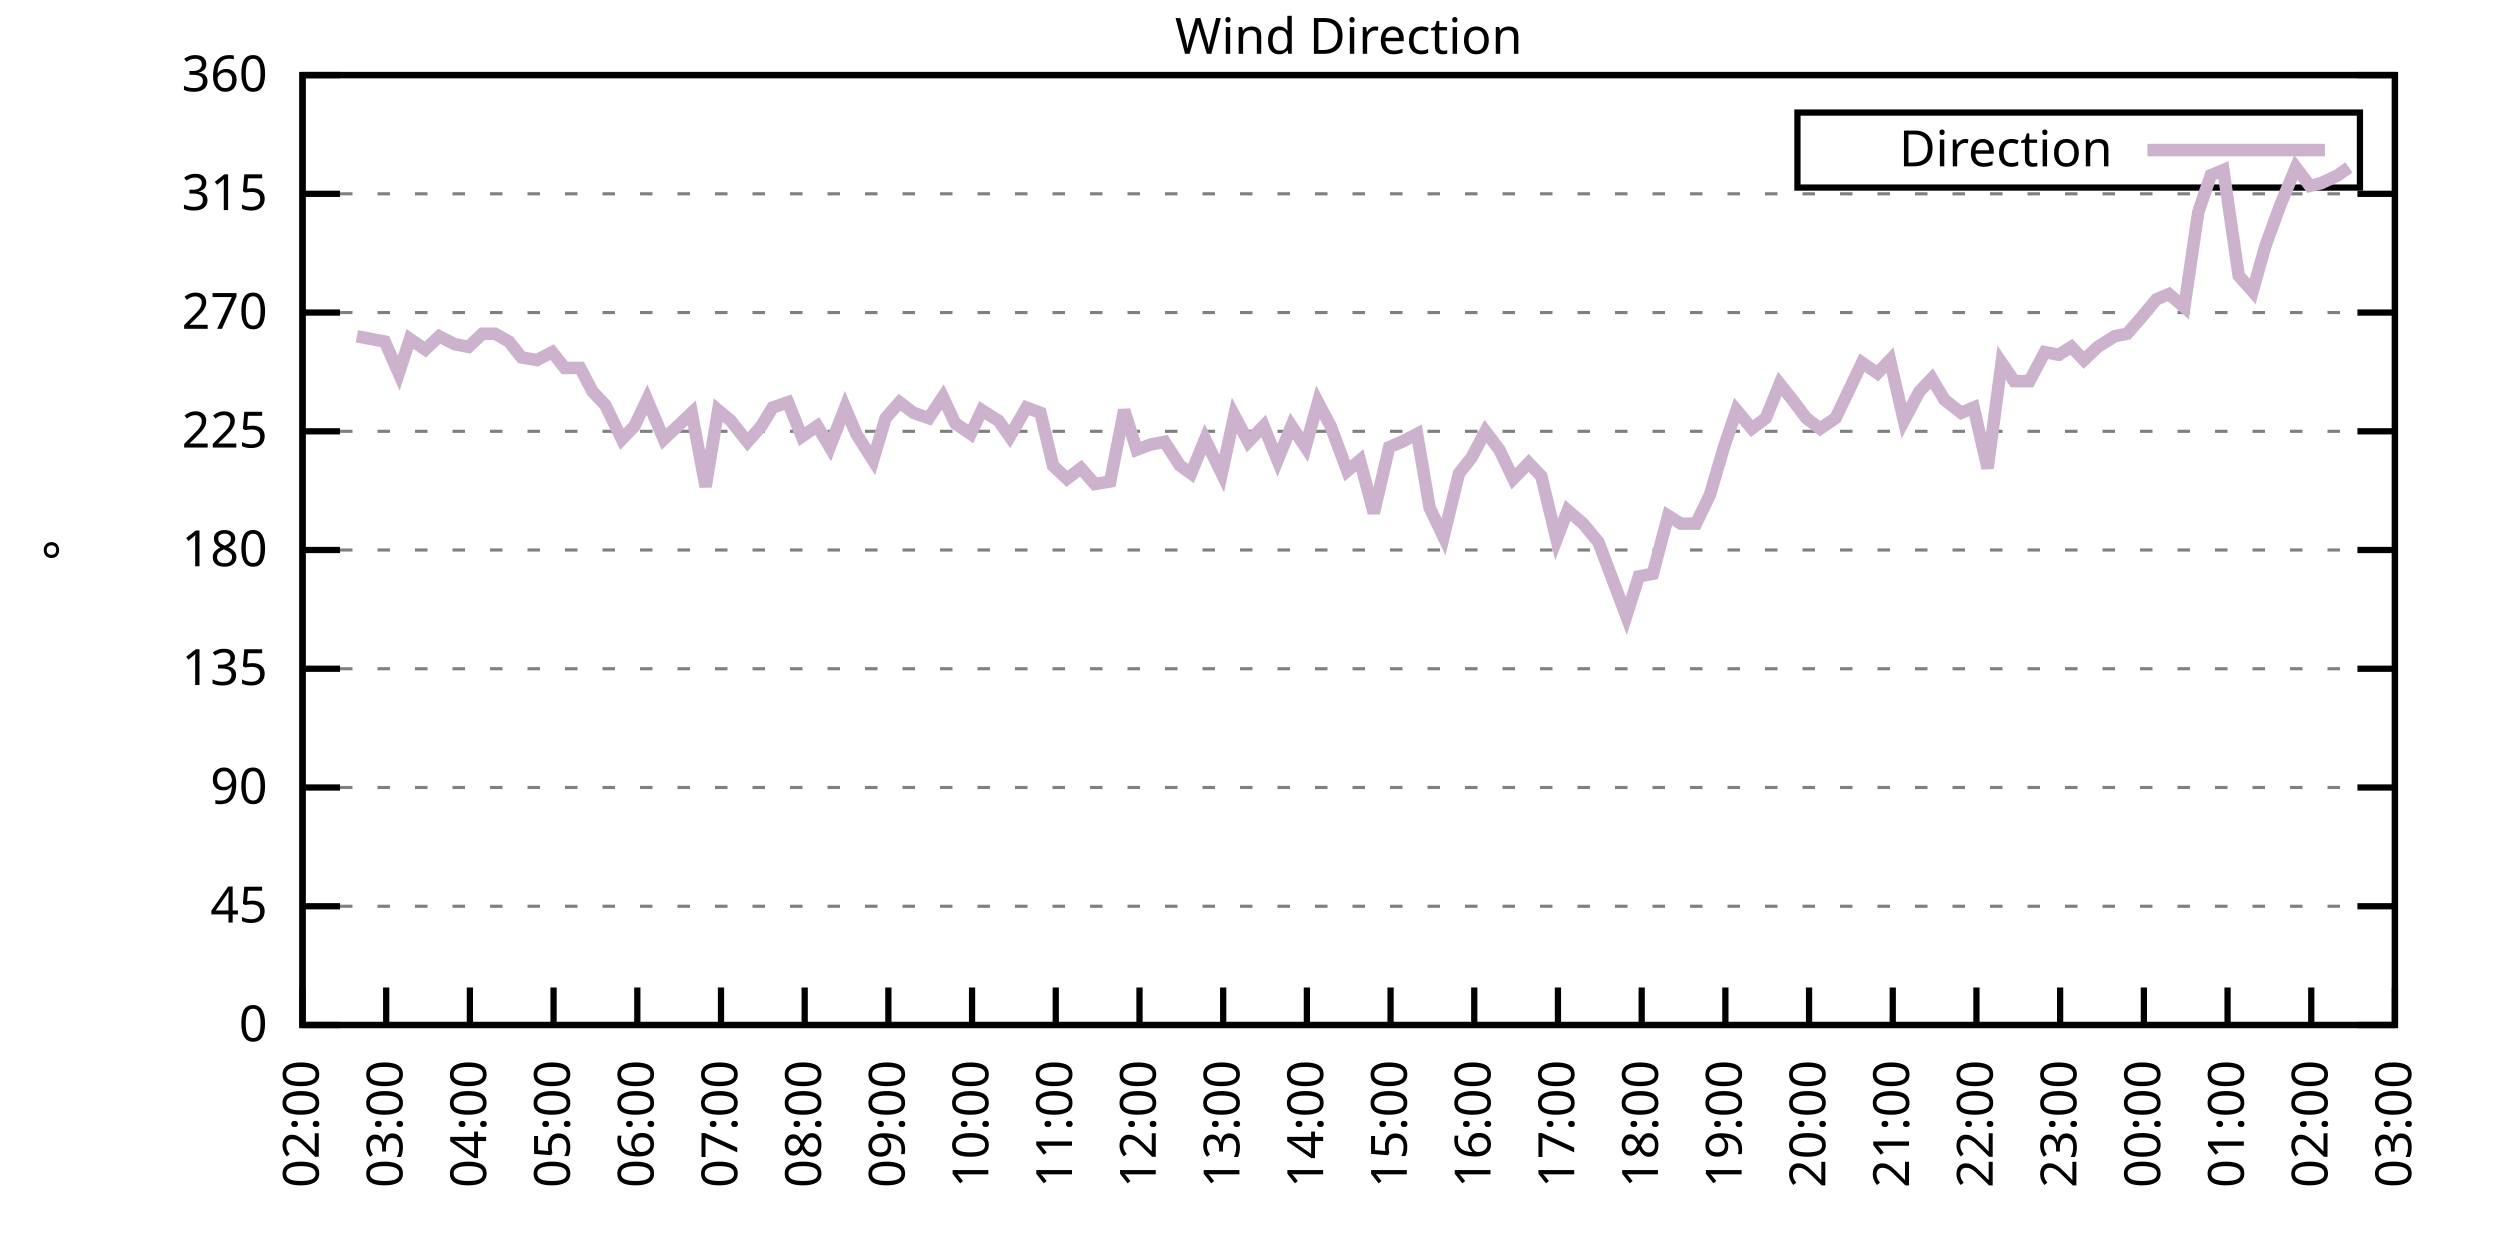
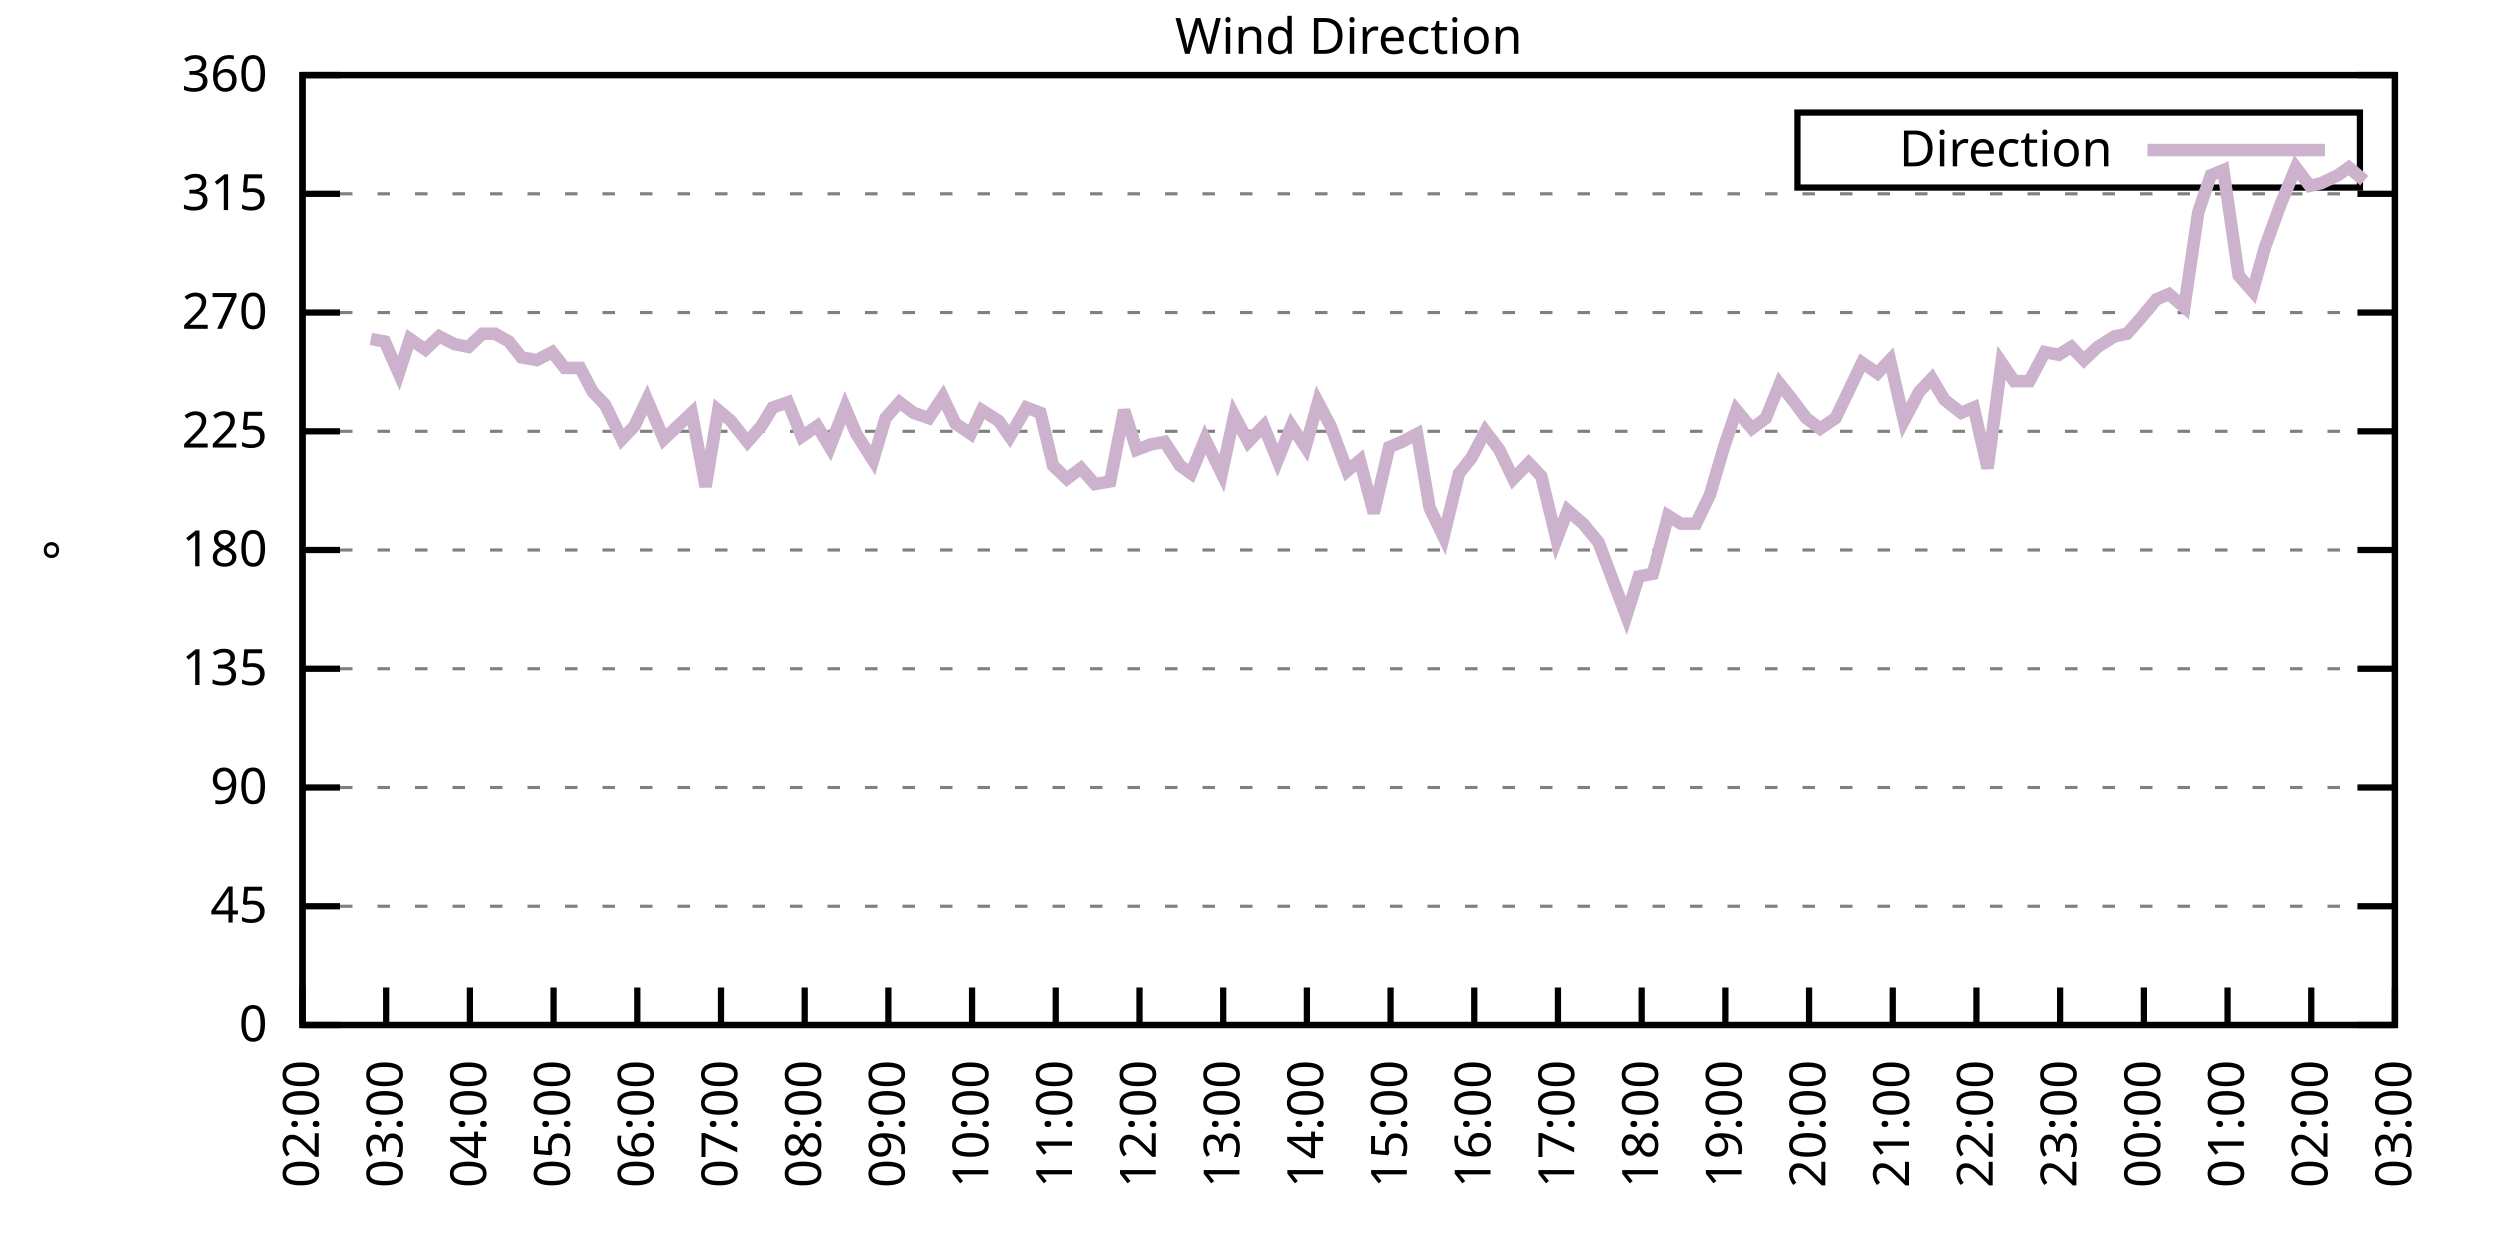
<svg xmlns="http://www.w3.org/2000/svg" xmlns:xlink="http://www.w3.org/1999/xlink" width="400" height="200" viewBox="0 0 400 200">
  <g id="gnuplot_canvas">
    <rect x="0" y="0" width="400" height="200" fill="none" />
    <defs>
      <circle id="gpDot" r="0.5" stroke-width="0.5" stroke="currentColor" />
      <path id="gpPt0" stroke-width="0.333" stroke="currentColor" d="M-1,0 h2 M0,-1 v2" />
      <path id="gpPt1" stroke-width="0.333" stroke="currentColor" d="M-1,-1 L1,1 M1,-1 L-1,1" />
      <path id="gpPt2" stroke-width="0.333" stroke="currentColor" d="M-1,0 L1,0 M0,-1 L0,1 M-1,-1 L1,1 M-1,1 L1,-1" />
      <rect id="gpPt3" stroke-width="0.333" stroke="currentColor" x="-1" y="-1" width="2" height="2" />
      <rect id="gpPt4" stroke-width="0.333" stroke="currentColor" fill="currentColor" x="-1" y="-1" width="2" height="2" />
      <circle id="gpPt5" stroke-width="0.333" stroke="currentColor" cx="0" cy="0" r="1" />
      <use xlink:href="#gpPt5" id="gpPt6" fill="currentColor" stroke="none" />
      <path id="gpPt7" stroke-width="0.333" stroke="currentColor" d="M0,-1.33 L-1.33,0.67 L1.33,0.67 z" />
      <use xlink:href="#gpPt7" id="gpPt8" fill="currentColor" stroke="none" />
      <use xlink:href="#gpPt7" id="gpPt9" stroke="currentColor" transform="rotate(180)" />
      <use xlink:href="#gpPt9" id="gpPt10" fill="currentColor" stroke="none" />
      <use xlink:href="#gpPt3" id="gpPt11" stroke="currentColor" transform="rotate(45)" />
      <use xlink:href="#gpPt11" id="gpPt12" fill="currentColor" stroke="none" />
      <path id="gpPt13" stroke-width="0.333" stroke="currentColor" d="M0,1.330 L1.265,0.411 L0.782,-1.067 L-0.782,-1.076 L-1.265,0.411 z" />
      <use xlink:href="#gpPt13" id="gpPt14" fill="currentColor" stroke="none" />
      <filter id="textbox" filterUnits="objectBoundingBox" x="0" y="0" height="1" width="1">
        <feFlood flood-color="white" flood-opacity="1" result="bgnd" />
        <feComposite in="SourceGraphic" in2="bgnd" operator="atop" />
      </filter>
      <filter id="greybox" filterUnits="objectBoundingBox" x="0" y="0" height="1" width="1">
        <feFlood flood-color="lightgrey" flood-opacity="1" result="grey" />
        <feComposite in="SourceGraphic" in2="grey" operator="atop" />
      </filter>
    </defs>
    <g fill="none" color="white" stroke="currentColor" stroke-width="1.00" stroke-linecap="butt" stroke-linejoin="miter">
</g>
    <g fill="none" color="black" stroke="currentColor" stroke-width="1.00" stroke-linecap="butt" stroke-linejoin="miter">
      <g stroke="none" shape-rendering="crispEdges">
        <polygon fill="rgb(255, 255, 255)" points="48.40,164.00 383.18,164.00 383.18,12.02 48.40,12.02 " />
      </g>
    </g>
    <g fill="none" color="black" stroke="currentColor" stroke-width="1.00" stroke-linecap="butt" stroke-linejoin="miter">
</g>
    <g fill="none" color="black" stroke="black" stroke-width="0.50" stroke-linecap="butt" stroke-linejoin="miter">
</g>
    <g fill="none" color="gray" stroke="currentColor" stroke-width="0.50" stroke-linecap="butt" stroke-linejoin="miter">
      <path stroke="gray" stroke-dasharray="2,4" class="gridline" d="M48.40,164.00 L383.19,164.00  " />
    </g>
    <g fill="none" color="gray" stroke="gray" stroke-width="1.00" stroke-linecap="butt" stroke-linejoin="miter">
</g>
    <g fill="none" color="black" stroke="currentColor" stroke-width="1.00" stroke-linecap="butt" stroke-linejoin="miter">
      <path stroke="black" d="M48.40,164.00 L54.40,164.00 M383.19,164.00 L377.19,164.00  " />
      <g transform="translate(42.80,166.60)" stroke="none" fill="black" font-family="Sans" font-size="8.00" text-anchor="end">
        <text>
          <tspan font-family="Sans"> 0</tspan>
        </text>
      </g>
    </g>
    <g fill="none" color="black" stroke="currentColor" stroke-width="1.00" stroke-linecap="butt" stroke-linejoin="miter">
</g>
    <g fill="none" color="black" stroke="black" stroke-width="0.50" stroke-linecap="butt" stroke-linejoin="miter">
</g>
    <g fill="none" color="gray" stroke="currentColor" stroke-width="0.50" stroke-linecap="butt" stroke-linejoin="miter">
      <path stroke="gray" stroke-dasharray="2,4" class="gridline" d="M48.40,145.00 L383.19,145.00  " />
    </g>
    <g fill="none" color="gray" stroke="gray" stroke-width="1.00" stroke-linecap="butt" stroke-linejoin="miter">
</g>
    <g fill="none" color="black" stroke="currentColor" stroke-width="1.00" stroke-linecap="butt" stroke-linejoin="miter">
      <path stroke="black" d="M48.40,145.00 L54.40,145.00 M383.19,145.00 L377.19,145.00  " />
      <g transform="translate(42.80,147.60)" stroke="none" fill="black" font-family="Sans" font-size="8.00" text-anchor="end">
        <text>
          <tspan font-family="Sans"> 45</tspan>
        </text>
      </g>
    </g>
    <g fill="none" color="black" stroke="currentColor" stroke-width="1.00" stroke-linecap="butt" stroke-linejoin="miter">
</g>
    <g fill="none" color="black" stroke="black" stroke-width="0.50" stroke-linecap="butt" stroke-linejoin="miter">
</g>
    <g fill="none" color="gray" stroke="currentColor" stroke-width="0.50" stroke-linecap="butt" stroke-linejoin="miter">
      <path stroke="gray" stroke-dasharray="2,4" class="gridline" d="M48.40,126.00 L383.19,126.00  " />
    </g>
    <g fill="none" color="gray" stroke="gray" stroke-width="1.00" stroke-linecap="butt" stroke-linejoin="miter">
</g>
    <g fill="none" color="black" stroke="currentColor" stroke-width="1.00" stroke-linecap="butt" stroke-linejoin="miter">
      <path stroke="black" d="M48.40,126.00 L54.40,126.00 M383.19,126.00 L377.19,126.00  " />
      <g transform="translate(42.80,128.60)" stroke="none" fill="black" font-family="Sans" font-size="8.00" text-anchor="end">
        <text>
          <tspan font-family="Sans"> 90</tspan>
        </text>
      </g>
    </g>
    <g fill="none" color="black" stroke="currentColor" stroke-width="1.00" stroke-linecap="butt" stroke-linejoin="miter">
</g>
    <g fill="none" color="black" stroke="black" stroke-width="0.50" stroke-linecap="butt" stroke-linejoin="miter">
</g>
    <g fill="none" color="gray" stroke="currentColor" stroke-width="0.50" stroke-linecap="butt" stroke-linejoin="miter">
      <path stroke="gray" stroke-dasharray="2,4" class="gridline" d="M48.40,107.00 L383.19,107.00  " />
    </g>
    <g fill="none" color="gray" stroke="gray" stroke-width="1.00" stroke-linecap="butt" stroke-linejoin="miter">
</g>
    <g fill="none" color="black" stroke="currentColor" stroke-width="1.00" stroke-linecap="butt" stroke-linejoin="miter">
      <path stroke="black" d="M48.40,107.00 L54.40,107.00 M383.19,107.00 L377.19,107.00  " />
      <g transform="translate(42.80,109.60)" stroke="none" fill="black" font-family="Sans" font-size="8.00" text-anchor="end">
        <text>
          <tspan font-family="Sans"> 135</tspan>
        </text>
      </g>
    </g>
    <g fill="none" color="black" stroke="currentColor" stroke-width="1.00" stroke-linecap="butt" stroke-linejoin="miter">
</g>
    <g fill="none" color="black" stroke="black" stroke-width="0.50" stroke-linecap="butt" stroke-linejoin="miter">
</g>
    <g fill="none" color="gray" stroke="currentColor" stroke-width="0.50" stroke-linecap="butt" stroke-linejoin="miter">
      <path stroke="gray" stroke-dasharray="2,4" class="gridline" d="M48.40,88.00 L383.19,88.00  " />
    </g>
    <g fill="none" color="gray" stroke="gray" stroke-width="1.00" stroke-linecap="butt" stroke-linejoin="miter">
</g>
    <g fill="none" color="black" stroke="currentColor" stroke-width="1.00" stroke-linecap="butt" stroke-linejoin="miter">
      <path stroke="black" d="M48.40,88.00 L54.40,88.00 M383.19,88.00 L377.19,88.00  " />
      <g transform="translate(42.80,90.60)" stroke="none" fill="black" font-family="Sans" font-size="8.00" text-anchor="end">
        <text>
          <tspan font-family="Sans"> 180</tspan>
        </text>
      </g>
    </g>
    <g fill="none" color="black" stroke="currentColor" stroke-width="1.00" stroke-linecap="butt" stroke-linejoin="miter">
</g>
    <g fill="none" color="black" stroke="black" stroke-width="0.50" stroke-linecap="butt" stroke-linejoin="miter">
</g>
    <g fill="none" color="gray" stroke="currentColor" stroke-width="0.50" stroke-linecap="butt" stroke-linejoin="miter">
      <path stroke="gray" stroke-dasharray="2,4" class="gridline" d="M48.40,69.01 L383.19,69.01  " />
    </g>
    <g fill="none" color="gray" stroke="gray" stroke-width="1.00" stroke-linecap="butt" stroke-linejoin="miter">
</g>
    <g fill="none" color="black" stroke="currentColor" stroke-width="1.00" stroke-linecap="butt" stroke-linejoin="miter">
      <path stroke="black" d="M48.40,69.01 L54.40,69.01 M383.19,69.01 L377.19,69.01  " />
      <g transform="translate(42.80,71.61)" stroke="none" fill="black" font-family="Sans" font-size="8.00" text-anchor="end">
        <text>
          <tspan font-family="Sans"> 225</tspan>
        </text>
      </g>
    </g>
    <g fill="none" color="black" stroke="currentColor" stroke-width="1.00" stroke-linecap="butt" stroke-linejoin="miter">
</g>
    <g fill="none" color="black" stroke="black" stroke-width="0.50" stroke-linecap="butt" stroke-linejoin="miter">
</g>
    <g fill="none" color="gray" stroke="currentColor" stroke-width="0.50" stroke-linecap="butt" stroke-linejoin="miter">
      <path stroke="gray" stroke-dasharray="2,4" class="gridline" d="M48.40,50.01 L383.19,50.01  " />
    </g>
    <g fill="none" color="gray" stroke="gray" stroke-width="1.00" stroke-linecap="butt" stroke-linejoin="miter">
</g>
    <g fill="none" color="black" stroke="currentColor" stroke-width="1.00" stroke-linecap="butt" stroke-linejoin="miter">
      <path stroke="black" d="M48.40,50.01 L54.40,50.01 M383.19,50.01 L377.19,50.01  " />
      <g transform="translate(42.80,52.61)" stroke="none" fill="black" font-family="Sans" font-size="8.00" text-anchor="end">
        <text>
          <tspan font-family="Sans"> 270</tspan>
        </text>
      </g>
    </g>
    <g fill="none" color="black" stroke="currentColor" stroke-width="1.00" stroke-linecap="butt" stroke-linejoin="miter">
</g>
    <g fill="none" color="black" stroke="black" stroke-width="0.50" stroke-linecap="butt" stroke-linejoin="miter">
</g>
    <g fill="none" color="gray" stroke="currentColor" stroke-width="0.50" stroke-linecap="butt" stroke-linejoin="miter">
      <path stroke="gray" stroke-dasharray="2,4" class="gridline" d="M48.40,31.01 L383.19,31.01  " />
    </g>
    <g fill="none" color="gray" stroke="gray" stroke-width="1.00" stroke-linecap="butt" stroke-linejoin="miter">
</g>
    <g fill="none" color="black" stroke="currentColor" stroke-width="1.00" stroke-linecap="butt" stroke-linejoin="miter">
      <path stroke="black" d="M48.40,31.01 L54.40,31.01 M383.19,31.01 L377.19,31.01  " />
      <g transform="translate(42.80,33.61)" stroke="none" fill="black" font-family="Sans" font-size="8.00" text-anchor="end">
        <text>
          <tspan font-family="Sans"> 315</tspan>
        </text>
      </g>
    </g>
    <g fill="none" color="black" stroke="currentColor" stroke-width="1.00" stroke-linecap="butt" stroke-linejoin="miter">
</g>
    <g fill="none" color="black" stroke="black" stroke-width="0.50" stroke-linecap="butt" stroke-linejoin="miter">
</g>
    <g fill="none" color="gray" stroke="currentColor" stroke-width="0.50" stroke-linecap="butt" stroke-linejoin="miter">
      <path stroke="gray" stroke-dasharray="2,4" class="gridline" d="M48.40,12.01 L383.19,12.01  " />
    </g>
    <g fill="none" color="gray" stroke="gray" stroke-width="1.00" stroke-linecap="butt" stroke-linejoin="miter">
</g>
    <g fill="none" color="black" stroke="currentColor" stroke-width="1.00" stroke-linecap="butt" stroke-linejoin="miter">
      <path stroke="black" d="M48.40,12.01 L54.40,12.01 M383.19,12.01 L377.19,12.01  " />
      <g transform="translate(42.80,14.61)" stroke="none" fill="black" font-family="Sans" font-size="8.00" text-anchor="end">
        <text>
          <tspan font-family="Sans"> 360</tspan>
        </text>
      </g>
    </g>
    <g fill="none" color="black" stroke="currentColor" stroke-width="1.00" stroke-linecap="butt" stroke-linejoin="miter">
      <path stroke="black" d="M48.40,164.00 L48.40,158.00  " />
      <g transform="translate(51.00,169.60) rotate(270.00)" stroke="none" fill="black" font-family="Sans" font-size="8.00" text-anchor="end">
        <text>
          <tspan font-family="Sans">02:00</tspan>
        </text>
      </g>
    </g>
    <g fill="none" color="black" stroke="currentColor" stroke-width="1.00" stroke-linecap="butt" stroke-linejoin="miter">
      <path stroke="black" d="M61.79,164.00 L61.79,158.00  " />
      <g transform="translate(64.39,169.60) rotate(270.00)" stroke="none" fill="black" font-family="Sans" font-size="8.00" text-anchor="end">
        <text>
          <tspan font-family="Sans">03:00</tspan>
        </text>
      </g>
    </g>
    <g fill="none" color="black" stroke="currentColor" stroke-width="1.00" stroke-linecap="butt" stroke-linejoin="miter">
      <path stroke="black" d="M75.18,164.00 L75.18,158.00  " />
      <g transform="translate(77.78,169.60) rotate(270.00)" stroke="none" fill="black" font-family="Sans" font-size="8.00" text-anchor="end">
        <text>
          <tspan font-family="Sans">04:00</tspan>
        </text>
      </g>
    </g>
    <g fill="none" color="black" stroke="currentColor" stroke-width="1.00" stroke-linecap="butt" stroke-linejoin="miter">
      <path stroke="black" d="M88.57,164.00 L88.57,158.00  " />
      <g transform="translate(91.17,169.60) rotate(270.00)" stroke="none" fill="black" font-family="Sans" font-size="8.00" text-anchor="end">
        <text>
          <tspan font-family="Sans">05:00</tspan>
        </text>
      </g>
    </g>
    <g fill="none" color="black" stroke="currentColor" stroke-width="1.00" stroke-linecap="butt" stroke-linejoin="miter">
      <path stroke="black" d="M101.97,164.00 L101.97,158.00  " />
      <g transform="translate(104.57,169.60) rotate(270.00)" stroke="none" fill="black" font-family="Sans" font-size="8.00" text-anchor="end">
        <text>
          <tspan font-family="Sans">06:00</tspan>
        </text>
      </g>
    </g>
    <g fill="none" color="black" stroke="currentColor" stroke-width="1.00" stroke-linecap="butt" stroke-linejoin="miter">
      <path stroke="black" d="M115.36,164.00 L115.36,158.00  " />
      <g transform="translate(117.96,169.60) rotate(270.00)" stroke="none" fill="black" font-family="Sans" font-size="8.00" text-anchor="end">
        <text>
          <tspan font-family="Sans">07:00</tspan>
        </text>
      </g>
    </g>
    <g fill="none" color="black" stroke="currentColor" stroke-width="1.00" stroke-linecap="butt" stroke-linejoin="miter">
      <path stroke="black" d="M128.75,164.00 L128.75,158.00  " />
      <g transform="translate(131.35,169.60) rotate(270.00)" stroke="none" fill="black" font-family="Sans" font-size="8.00" text-anchor="end">
        <text>
          <tspan font-family="Sans">08:00</tspan>
        </text>
      </g>
    </g>
    <g fill="none" color="black" stroke="currentColor" stroke-width="1.00" stroke-linecap="butt" stroke-linejoin="miter">
      <path stroke="black" d="M142.14,164.00 L142.14,158.00  " />
      <g transform="translate(144.74,169.60) rotate(270.00)" stroke="none" fill="black" font-family="Sans" font-size="8.00" text-anchor="end">
        <text>
          <tspan font-family="Sans">09:00</tspan>
        </text>
      </g>
    </g>
    <g fill="none" color="black" stroke="currentColor" stroke-width="1.00" stroke-linecap="butt" stroke-linejoin="miter">
      <path stroke="black" d="M155.53,164.00 L155.53,158.00  " />
      <g transform="translate(158.13,169.60) rotate(270.00)" stroke="none" fill="black" font-family="Sans" font-size="8.00" text-anchor="end">
        <text>
          <tspan font-family="Sans">10:00</tspan>
        </text>
      </g>
    </g>
    <g fill="none" color="black" stroke="currentColor" stroke-width="1.00" stroke-linecap="butt" stroke-linejoin="miter">
      <path stroke="black" d="M168.92,164.00 L168.92,158.00  " />
      <g transform="translate(171.52,169.60) rotate(270.00)" stroke="none" fill="black" font-family="Sans" font-size="8.00" text-anchor="end">
        <text>
          <tspan font-family="Sans">11:00</tspan>
        </text>
      </g>
    </g>
    <g fill="none" color="black" stroke="currentColor" stroke-width="1.00" stroke-linecap="butt" stroke-linejoin="miter">
      <path stroke="black" d="M182.32,164.00 L182.32,158.00  " />
      <g transform="translate(184.92,169.60) rotate(270.00)" stroke="none" fill="black" font-family="Sans" font-size="8.00" text-anchor="end">
        <text>
          <tspan font-family="Sans">12:00</tspan>
        </text>
      </g>
    </g>
    <g fill="none" color="black" stroke="currentColor" stroke-width="1.00" stroke-linecap="butt" stroke-linejoin="miter">
      <path stroke="black" d="M195.71,164.00 L195.71,158.00  " />
      <g transform="translate(198.31,169.60) rotate(270.00)" stroke="none" fill="black" font-family="Sans" font-size="8.00" text-anchor="end">
        <text>
          <tspan font-family="Sans">13:00</tspan>
        </text>
      </g>
    </g>
    <g fill="none" color="black" stroke="currentColor" stroke-width="1.00" stroke-linecap="butt" stroke-linejoin="miter">
      <path stroke="black" d="M209.10,164.00 L209.10,158.00  " />
      <g transform="translate(211.70,169.60) rotate(270.00)" stroke="none" fill="black" font-family="Sans" font-size="8.00" text-anchor="end">
        <text>
          <tspan font-family="Sans">14:00</tspan>
        </text>
      </g>
    </g>
    <g fill="none" color="black" stroke="currentColor" stroke-width="1.00" stroke-linecap="butt" stroke-linejoin="miter">
      <path stroke="black" d="M222.49,164.00 L222.49,158.00  " />
      <g transform="translate(225.09,169.60) rotate(270.00)" stroke="none" fill="black" font-family="Sans" font-size="8.00" text-anchor="end">
        <text>
          <tspan font-family="Sans">15:00</tspan>
        </text>
      </g>
    </g>
    <g fill="none" color="black" stroke="currentColor" stroke-width="1.00" stroke-linecap="butt" stroke-linejoin="miter">
      <path stroke="black" d="M235.88,164.00 L235.88,158.00  " />
      <g transform="translate(238.48,169.60) rotate(270.00)" stroke="none" fill="black" font-family="Sans" font-size="8.00" text-anchor="end">
        <text>
          <tspan font-family="Sans">16:00</tspan>
        </text>
      </g>
    </g>
    <g fill="none" color="black" stroke="currentColor" stroke-width="1.00" stroke-linecap="butt" stroke-linejoin="miter">
      <path stroke="black" d="M249.27,164.00 L249.27,158.00  " />
      <g transform="translate(251.87,169.60) rotate(270.00)" stroke="none" fill="black" font-family="Sans" font-size="8.00" text-anchor="end">
        <text>
          <tspan font-family="Sans">17:00</tspan>
        </text>
      </g>
    </g>
    <g fill="none" color="black" stroke="currentColor" stroke-width="1.00" stroke-linecap="butt" stroke-linejoin="miter">
      <path stroke="black" d="M262.67,164.00 L262.67,158.00  " />
      <g transform="translate(265.27,169.60) rotate(270.00)" stroke="none" fill="black" font-family="Sans" font-size="8.00" text-anchor="end">
        <text>
          <tspan font-family="Sans">18:00</tspan>
        </text>
      </g>
    </g>
    <g fill="none" color="black" stroke="currentColor" stroke-width="1.00" stroke-linecap="butt" stroke-linejoin="miter">
      <path stroke="black" d="M276.06,164.00 L276.06,158.00  " />
      <g transform="translate(278.66,169.60) rotate(270.00)" stroke="none" fill="black" font-family="Sans" font-size="8.00" text-anchor="end">
        <text>
          <tspan font-family="Sans">19:00</tspan>
        </text>
      </g>
    </g>
    <g fill="none" color="black" stroke="currentColor" stroke-width="1.00" stroke-linecap="butt" stroke-linejoin="miter">
      <path stroke="black" d="M289.45,164.00 L289.45,158.00  " />
      <g transform="translate(292.05,169.60) rotate(270.00)" stroke="none" fill="black" font-family="Sans" font-size="8.00" text-anchor="end">
        <text>
          <tspan font-family="Sans">20:00</tspan>
        </text>
      </g>
    </g>
    <g fill="none" color="black" stroke="currentColor" stroke-width="1.00" stroke-linecap="butt" stroke-linejoin="miter">
      <path stroke="black" d="M302.84,164.00 L302.84,158.00  " />
      <g transform="translate(305.44,169.60) rotate(270.00)" stroke="none" fill="black" font-family="Sans" font-size="8.00" text-anchor="end">
        <text>
          <tspan font-family="Sans">21:00</tspan>
        </text>
      </g>
    </g>
    <g fill="none" color="black" stroke="currentColor" stroke-width="1.00" stroke-linecap="butt" stroke-linejoin="miter">
      <path stroke="black" d="M316.23,164.00 L316.23,158.00  " />
      <g transform="translate(318.83,169.60) rotate(270.00)" stroke="none" fill="black" font-family="Sans" font-size="8.00" text-anchor="end">
        <text>
          <tspan font-family="Sans">22:00</tspan>
        </text>
      </g>
    </g>
    <g fill="none" color="black" stroke="currentColor" stroke-width="1.00" stroke-linecap="butt" stroke-linejoin="miter">
      <path stroke="black" d="M329.62,164.00 L329.62,158.00  " />
      <g transform="translate(332.22,169.60) rotate(270.00)" stroke="none" fill="black" font-family="Sans" font-size="8.00" text-anchor="end">
        <text>
          <tspan font-family="Sans">23:00</tspan>
        </text>
      </g>
    </g>
    <g fill="none" color="black" stroke="currentColor" stroke-width="1.00" stroke-linecap="butt" stroke-linejoin="miter">
      <path stroke="black" d="M343.02,164.00 L343.02,158.00  " />
      <g transform="translate(345.62,169.60) rotate(270.00)" stroke="none" fill="black" font-family="Sans" font-size="8.00" text-anchor="end">
        <text>
          <tspan font-family="Sans">00:00</tspan>
        </text>
      </g>
    </g>
    <g fill="none" color="black" stroke="currentColor" stroke-width="1.00" stroke-linecap="butt" stroke-linejoin="miter">
      <path stroke="black" d="M356.41,164.00 L356.41,158.00  " />
      <g transform="translate(359.01,169.60) rotate(270.00)" stroke="none" fill="black" font-family="Sans" font-size="8.00" text-anchor="end">
        <text>
          <tspan font-family="Sans">01:00</tspan>
        </text>
      </g>
    </g>
    <g fill="none" color="black" stroke="currentColor" stroke-width="1.00" stroke-linecap="butt" stroke-linejoin="miter">
      <path stroke="black" d="M369.80,164.00 L369.80,158.00  " />
      <g transform="translate(372.40,169.60) rotate(270.00)" stroke="none" fill="black" font-family="Sans" font-size="8.00" text-anchor="end">
        <text>
          <tspan font-family="Sans">02:00</tspan>
        </text>
      </g>
    </g>
    <g fill="none" color="black" stroke="currentColor" stroke-width="1.00" stroke-linecap="butt" stroke-linejoin="miter">
      <path stroke="black" d="M383.19,164.00 L383.19,158.00  " />
      <g transform="translate(385.79,169.60) rotate(270.00)" stroke="none" fill="black" font-family="Sans" font-size="8.00" text-anchor="end">
        <text>
          <tspan font-family="Sans">03:00</tspan>
        </text>
      </g>
    </g>
    <g fill="none" color="black" stroke="currentColor" stroke-width="1.00" stroke-linecap="butt" stroke-linejoin="miter">
</g>
    <g fill="none" color="black" stroke="currentColor" stroke-width="1.00" stroke-linecap="butt" stroke-linejoin="miter">
      <path stroke="black" d="M48.40,12.01 L48.40,164.00 L383.19,164.00 L383.19,12.01 L48.40,12.01 Z  " />
    </g>
    <g fill="none" color="black" stroke="currentColor" stroke-width="1.00" stroke-linecap="butt" stroke-linejoin="miter">
</g>
    <g fill="none" color="black" stroke="currentColor" stroke-width="1.00" stroke-linecap="butt" stroke-linejoin="miter">
      <path stroke="black" d="M287.59,30.01 L287.59,18.01 L377.59,18.01 L377.59,30.01 L287.59,30.01 Z  " />
    </g>
    <g id="Wind_direction_plot_1">
      <g fill="none" color="white" stroke="black" stroke-width="2.00" stroke-linecap="butt" stroke-linejoin="miter">
</g>
      <g fill="none" color="black" stroke="currentColor" stroke-width="2.00" stroke-linecap="butt" stroke-linejoin="miter">
        <g transform="translate(337.99,26.61)" stroke="none" fill="black" font-family="Sans" font-size="8.00" text-anchor="end">
          <text>
            <tspan font-family="Sans">Direction</tspan>
          </text>
        </g>
      </g>
      <g fill="none" color="black" stroke="currentColor" stroke-width="2.00" stroke-linecap="butt" stroke-linejoin="miter">
-         <path stroke="rgb(204, 178, 204)" d="M343.59,24.01 L371.99,24.01 M57.10,53.81 L59.34,54.23 L61.57,54.65 L63.80,59.72 L65.59,54.23 L68.04,55.92   L70.27,53.81 L72.73,55.07 L74.96,55.50 L77.19,53.39 L79.20,53.39 L81.43,54.65 L83.44,57.18 L85.90,57.61   L88.35,56.34 L90.36,58.87 L92.82,58.87 L94.82,62.67 L96.83,64.78 L99.51,70.27 L101.52,68.16 L103.53,63.94   L106.21,70.27 L110.67,66.05 L112.90,77.87 L114.91,65.63 L116.92,67.32 L119.60,70.70 L121.83,68.16 L123.62,65.21   L126.07,64.36 L128.30,69.85 L130.76,68.16 L132.77,71.54 L135.22,65.21 L137.01,69.43 L139.69,73.65 L141.69,66.90   L143.93,64.36 L146.16,66.05 L148.61,66.90 L150.85,63.52 L152.85,67.74 L155.31,69.43 L157.10,65.63 L159.77,67.32   L161.56,69.85 L164.24,65.21 L166.47,66.05 L168.48,74.49 L170.71,76.61 L172.94,74.92 L175.17,77.45 L177.63,77.03   L179.86,65.63 L181.87,71.96 L184.10,71.12 L186.33,70.70 L188.79,74.49 L190.57,75.76 L192.81,70.27 L195.48,75.76   L197.49,66.47 L199.73,70.70 L202.18,68.16 L204.41,73.65 L206.64,68.16 L208.88,71.54 L210.88,64.36 L212.89,68.16   L215.57,75.34 L217.58,73.65 L219.81,82.09 L222.27,71.54 L224.28,70.70 L226.73,69.43 L228.74,81.25 L230.97,85.89   L233.43,75.76 L235.44,73.23 L237.67,69.01 L239.90,71.96 L242.13,76.61 L244.59,74.07 L246.60,76.18 L249.05,86.32   L250.84,81.67 L253.29,83.78 L255.75,86.74 L260.21,98.56 L262.22,92.23 L264.45,91.80 L266.91,82.52 L268.92,83.78   L271.37,83.78 L273.60,79.14 L275.83,71.54 L277.84,65.63 L280.30,68.58 L282.53,66.90 L284.76,61.41 L286.77,63.94   L289.00,66.90 L291.23,68.58 L293.69,66.90 L295.92,62.25 L297.93,58.03 L300.39,59.72 L302.39,57.61 L304.63,67.32   L307.08,62.67 L309.09,60.56 L311.10,63.94 L313.78,66.05 L315.79,65.21 L318.02,74.92 L320.25,58.03 L322.26,60.98   L324.71,60.98 L327.17,56.34 L329.40,56.76 L331.41,55.50 L333.42,57.61 L335.65,55.50 L338.33,53.81 L340.34,53.39   L342.57,50.85 L345.02,47.90 L347.03,47.05 L349.49,49.16 L351.72,33.96 L353.73,28.05 L355.74,27.21 L358.19,44.10   L360.42,46.63 L362.43,39.45 L364.89,32.70 L367.34,26.79 L369.58,29.74 L371.36,29.32 L374.04,28.05 L375.82,26.79    " />
+         <path stroke="rgb(204, 178, 204)" d="M343.59,24.01 L371.99,24.01 M59.34,54.23 L61.57,54.65 L63.80,59.72 L65.59,54.23 L68.04,55.92 L70.27,53.81   L72.73,55.07 L74.96,55.50 L77.19,53.39 L79.20,53.39 L81.43,54.65 L83.44,57.18 L85.90,57.61 L88.35,56.34   L90.36,58.87 L92.82,58.87 L94.82,62.67 L96.83,64.78 L99.51,70.27 L101.52,68.16 L103.53,63.94 L106.21,70.27   L110.67,66.05 L112.90,77.87 L114.91,65.63 L116.92,67.32 L119.60,70.70 L121.83,68.16 L123.62,65.21 L126.07,64.36   L128.30,69.85 L130.76,68.16 L132.77,71.54 L135.22,65.21 L137.01,69.43 L139.69,73.65 L141.69,66.90 L143.93,64.36   L146.16,66.05 L148.61,66.90 L150.85,63.52 L152.85,67.74 L155.31,69.43 L157.10,65.63 L159.77,67.32 L161.56,69.85   L164.24,65.21 L166.47,66.05 L168.48,74.49 L170.71,76.61 L172.94,74.92 L175.17,77.45 L177.63,77.03 L179.86,65.63   L181.87,71.96 L184.10,71.12 L186.33,70.70 L188.79,74.49 L190.57,75.76 L192.81,70.27 L195.48,75.76 L197.49,66.47   L199.73,70.70 L202.18,68.16 L204.41,73.65 L206.64,68.16 L208.88,71.54 L210.88,64.36 L212.89,68.16 L215.57,75.34   L217.58,73.65 L219.81,82.09 L222.27,71.54 L224.28,70.70 L226.73,69.43 L228.74,81.25 L230.97,85.89 L233.43,75.76   L235.44,73.23 L237.67,69.01 L239.90,71.96 L242.13,76.61 L244.59,74.07 L246.60,76.18 L249.05,86.32 L250.84,81.67   L253.29,83.78 L255.75,86.74 L260.21,98.56 L262.22,92.23 L264.45,91.80 L266.91,82.52 L268.92,83.78 L271.37,83.78   L273.60,79.14 L275.83,71.54 L277.84,65.63 L280.30,68.58 L282.53,66.90 L284.76,61.41 L286.77,63.94 L289.00,66.90   L291.23,68.58 L293.69,66.90 L295.92,62.25 L297.93,58.03 L300.39,59.72 L302.39,57.61 L304.63,67.32 L307.08,62.67   L309.09,60.56 L311.10,63.94 L313.78,66.05 L315.79,65.21 L318.02,74.92 L320.25,58.03 L322.26,60.98 L324.71,60.98   L327.17,56.34 L329.40,56.76 L331.41,55.50 L333.42,57.61 L335.65,55.50 L338.33,53.81 L340.34,53.39 L342.57,50.85   L345.02,47.90 L347.03,47.05 L349.49,49.16 L351.72,33.96 L353.73,28.05 L355.74,27.21 L358.19,44.10 L360.42,46.63   L362.43,39.45 L364.89,32.70 L367.34,26.79 L369.58,29.74 L371.36,29.32 L374.04,28.05 L375.82,26.79 L378.28,28.90    " />
      </g>
    </g>
    <g fill="none" color="black" stroke="currentColor" stroke-width="2.00" stroke-linecap="butt" stroke-linejoin="miter">
</g>
    <g fill="none" color="black" stroke="black" stroke-width="1.00" stroke-linecap="butt" stroke-linejoin="miter">
</g>
    <g fill="none" color="black" stroke="currentColor" stroke-width="1.00" stroke-linecap="butt" stroke-linejoin="miter">
      <path stroke="black" d="M48.40,12.01 L48.40,164.00 L383.19,164.00 L383.19,12.01 L48.40,12.01 Z  " />
      <g transform="translate(12.80,88.01) rotate(270.00)" stroke="none" fill="black" font-family="Sans" font-size="8.00" text-anchor="middle">
        <text>
          <tspan font-family="Sans">°</tspan>
        </text>
      </g>
    </g>
    <g fill="none" color="black" stroke="currentColor" stroke-width="1.00" stroke-linecap="butt" stroke-linejoin="miter">
</g>
    <g fill="none" color="black" stroke="currentColor" stroke-width="1.00" stroke-linecap="butt" stroke-linejoin="miter">
      <g transform="translate(215.79,8.61)" stroke="none" fill="black" font-family="Sans" font-size="8.00" text-anchor="middle">
        <text>
          <tspan font-family="Sans">Wind Direction</tspan>
        </text>
      </g>
    </g>
    <g fill="none" color="black" stroke="currentColor" stroke-width="1.00" stroke-linecap="butt" stroke-linejoin="miter">
</g>
  </g>
</svg>
